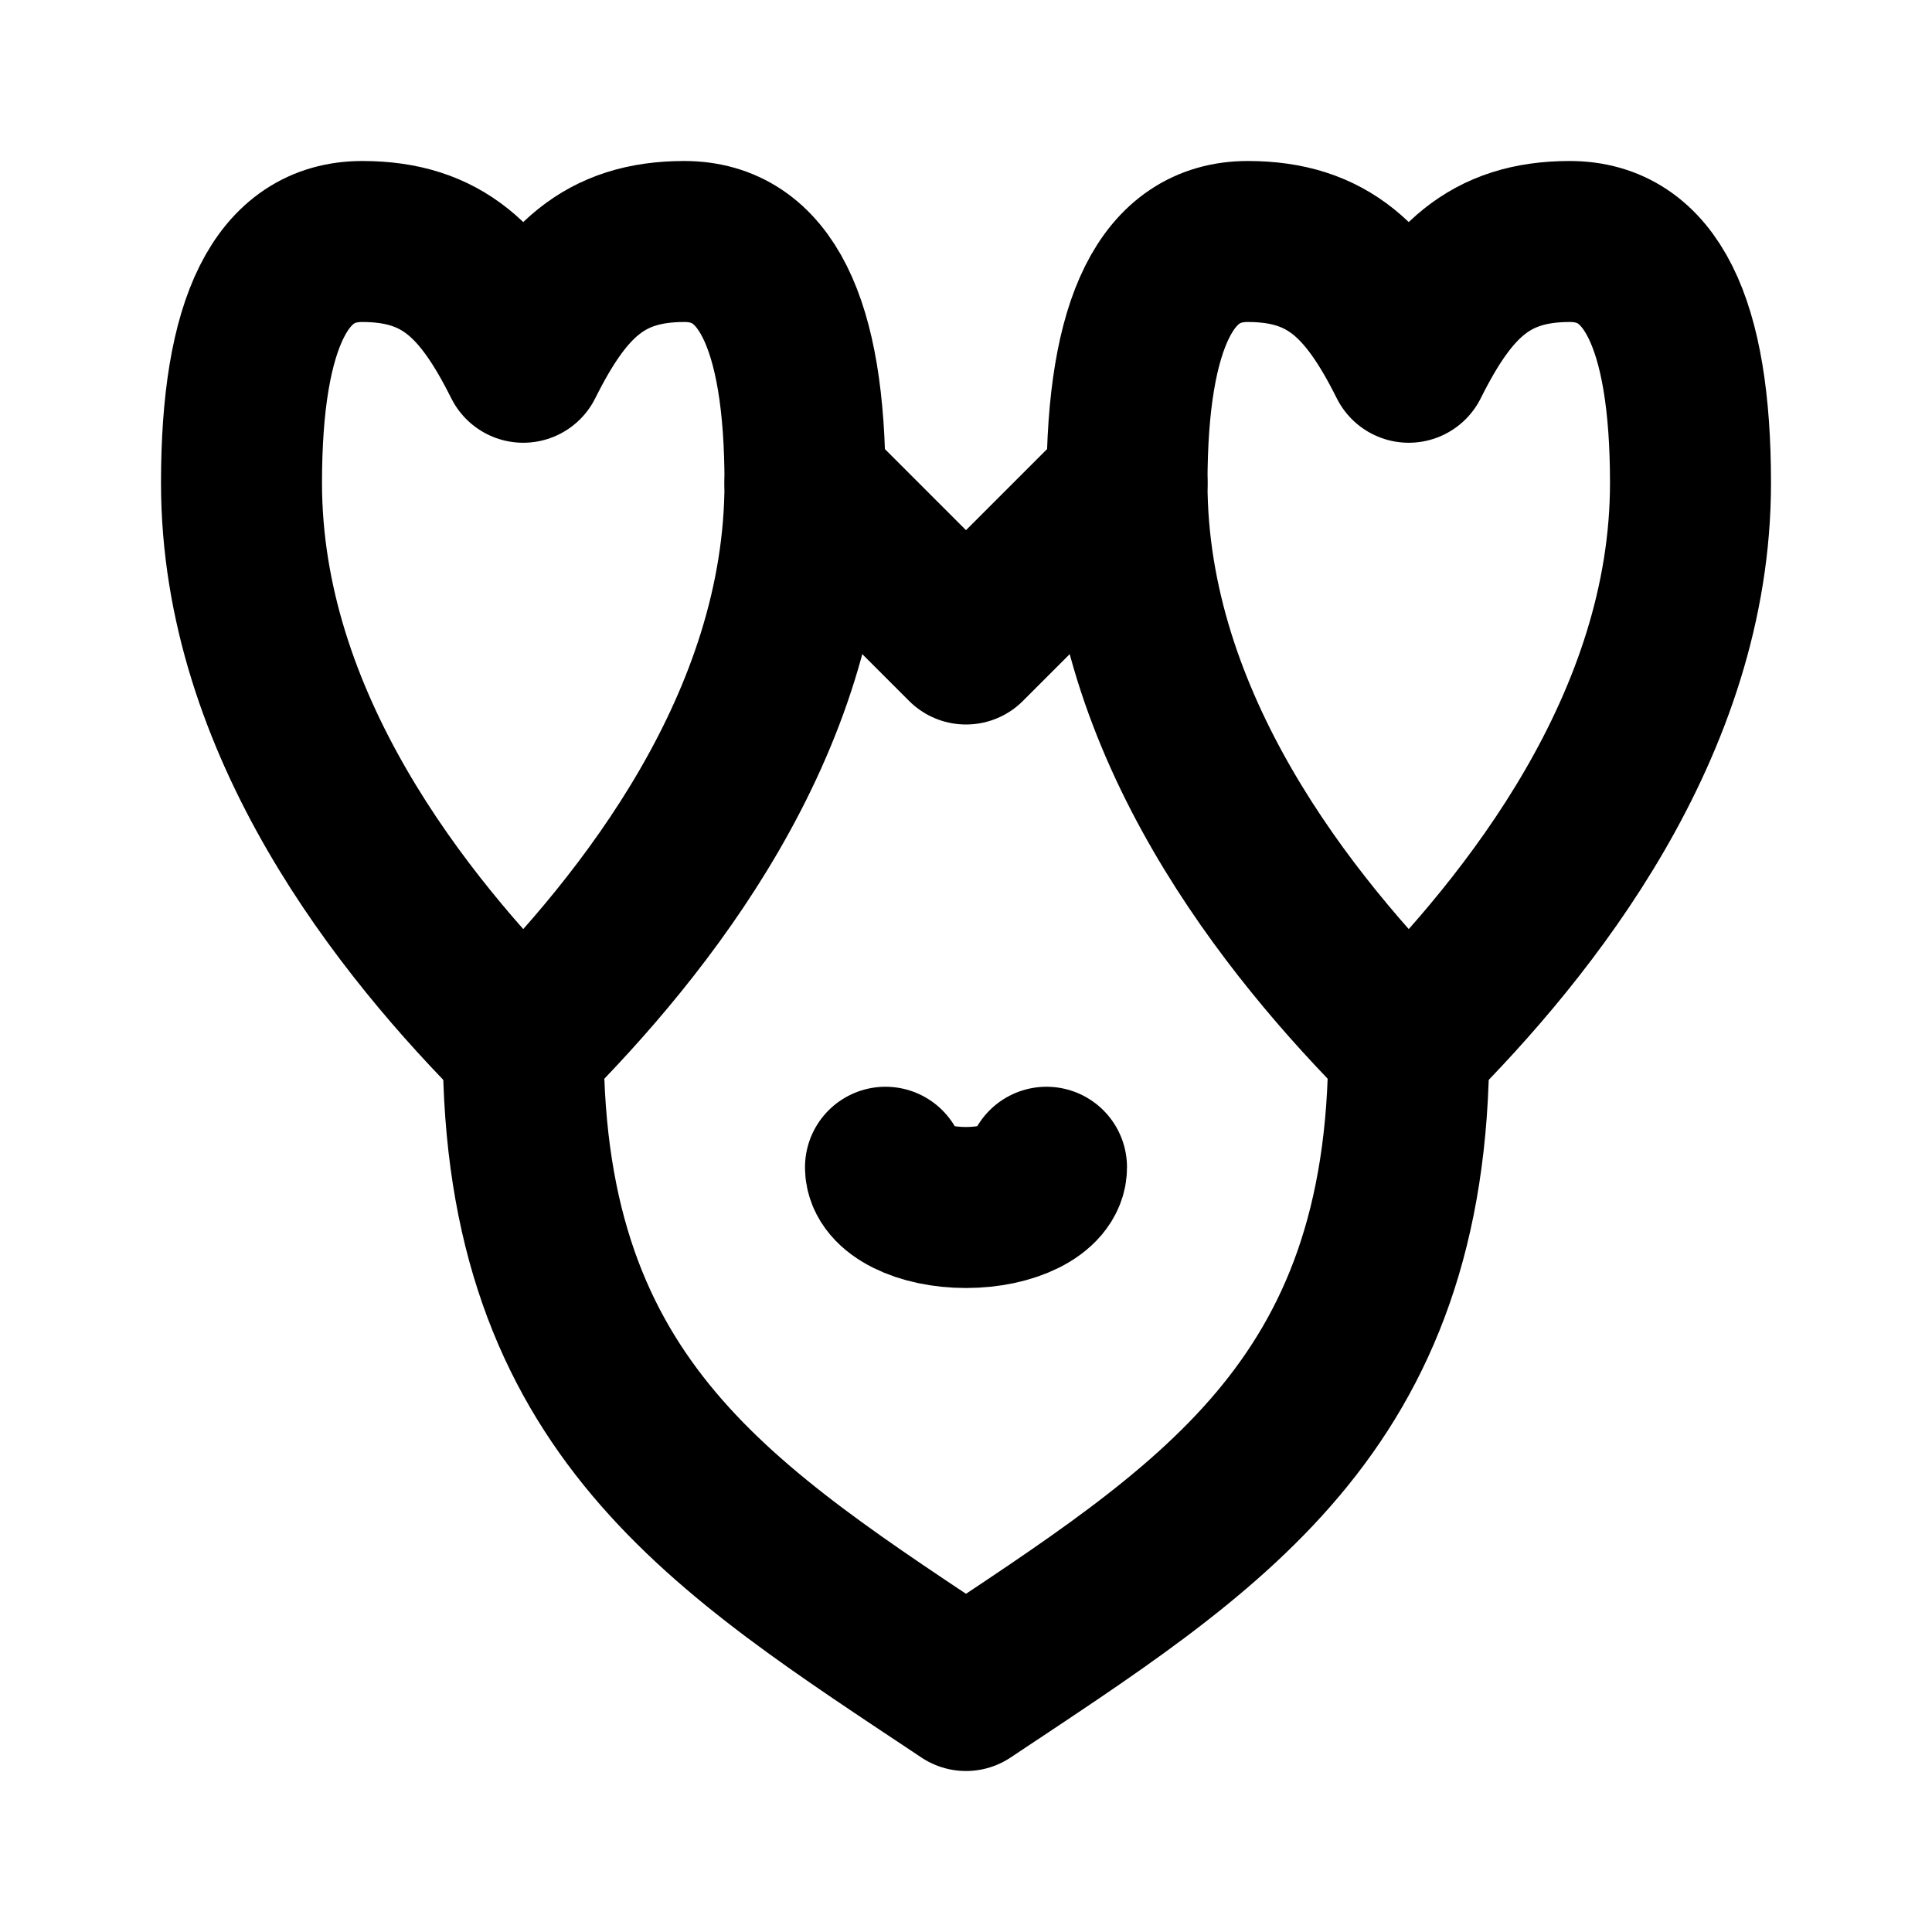
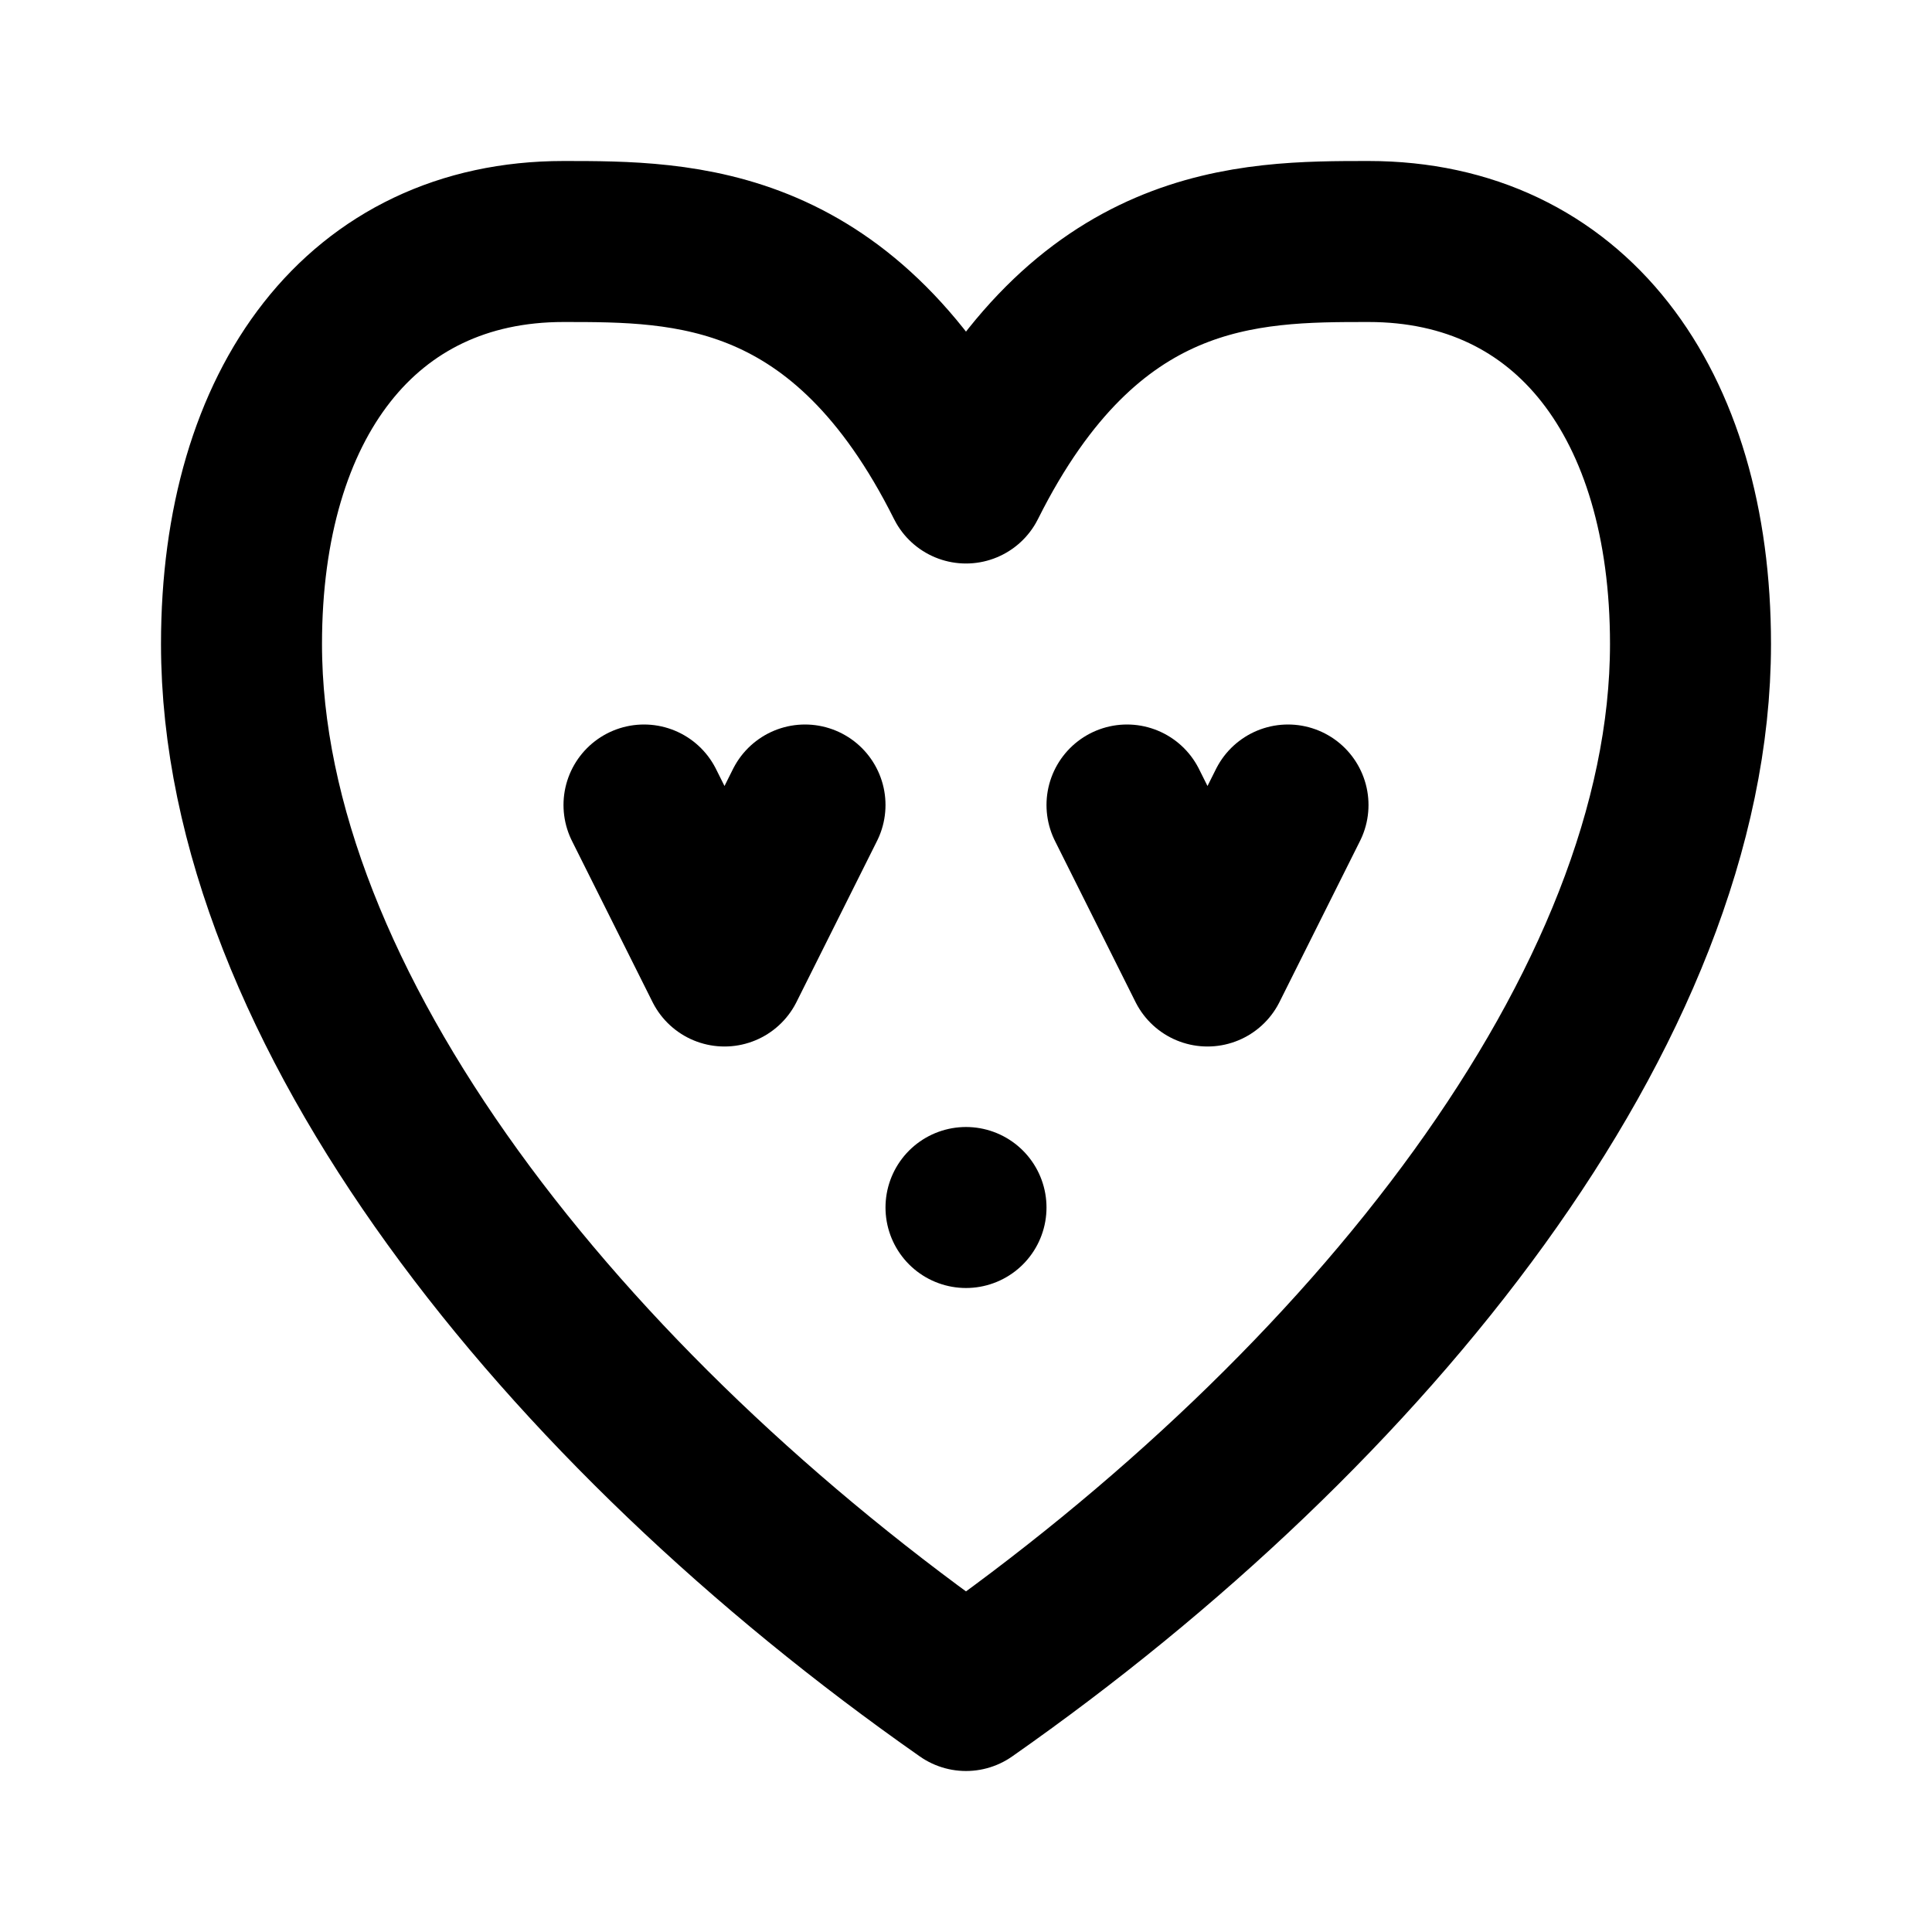
<svg xmlns="http://www.w3.org/2000/svg" width="48" height="48" viewBox="0 0 48 48" fill="none" stroke="currentColor" stroke-width="4" stroke-linecap="round" stroke-linejoin="round">
-   <path id="heart-0" d="M13 9C12 7 11 6 9 6C7 6 6 8 6 12C6 18 10 23 13 26C16 23 20 18 20 12C20 8 19 6 17 6C15 6 14 7 13 9Z" />
-   <path id="heart-1" d="M35 9C36 7 37 6 39 6C41 6 42 8 42 12C42 18 38 23 35 26C32 23 28 18 28 12C28 8 29 6 31 6C33 6 34 7 35 9Z" />
-   <path id="cleft" d="M20 12L24 16L28 12" />
-   <path id="chin" d="M13 26C13 35 18 38 24 42C30 38 35 35 35 26" />
-   <path id="smile" d="M22 29A2 1 0 0 0 26 29" />
+   <path id="heart-face" d="M24 12C21 6 17 6 14 6C9 6 6 10 6 16C6 25 14 35 24 42C34 35 42 25 42 16C42 10 39 6 34 6C31 6 27 6 24 12Z" />
+   <path id="eye-left" d="M16 20L18 24L20 20" />
+   <path id="eye-right" d="M28 20L30 24L32 20" />
+   <path id="mouth" d="M24 30L24 30" />
</svg>
